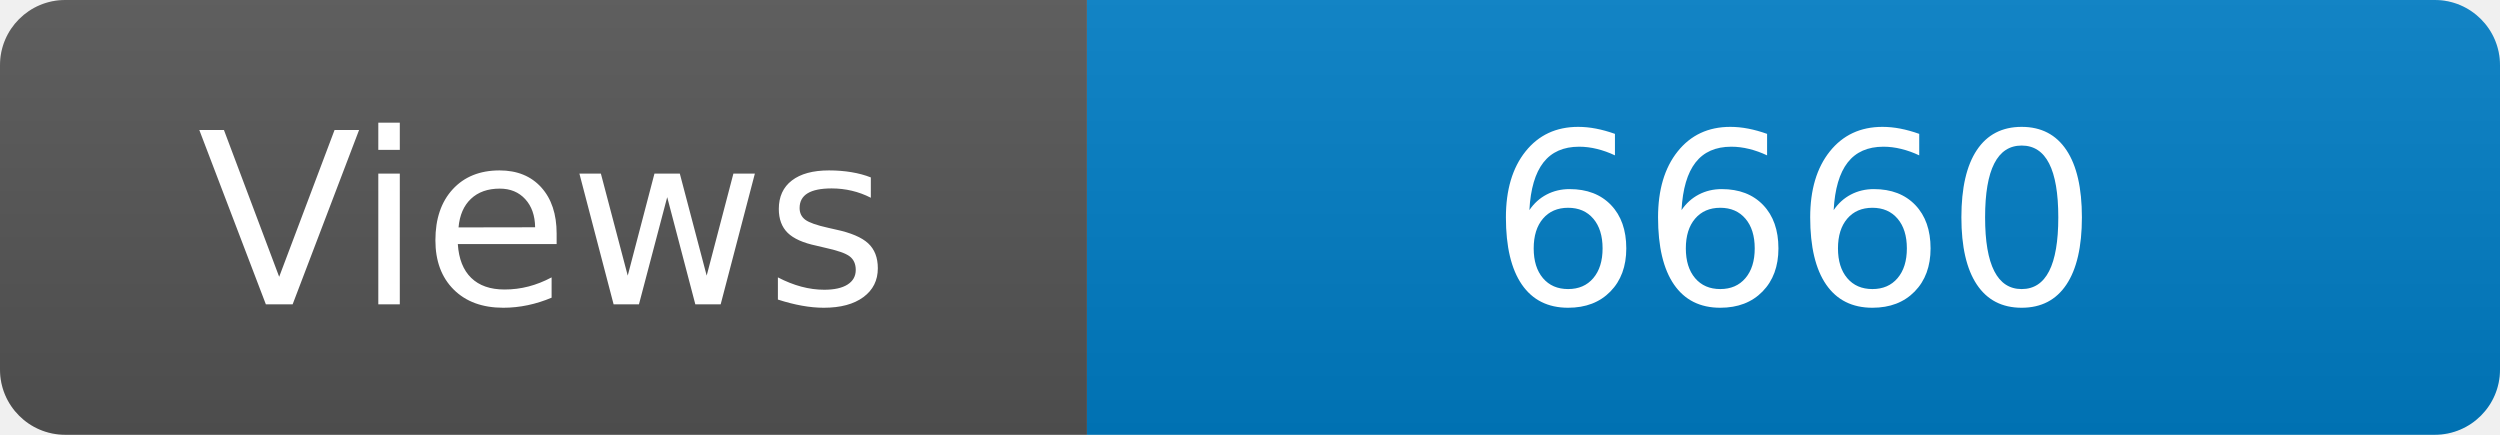
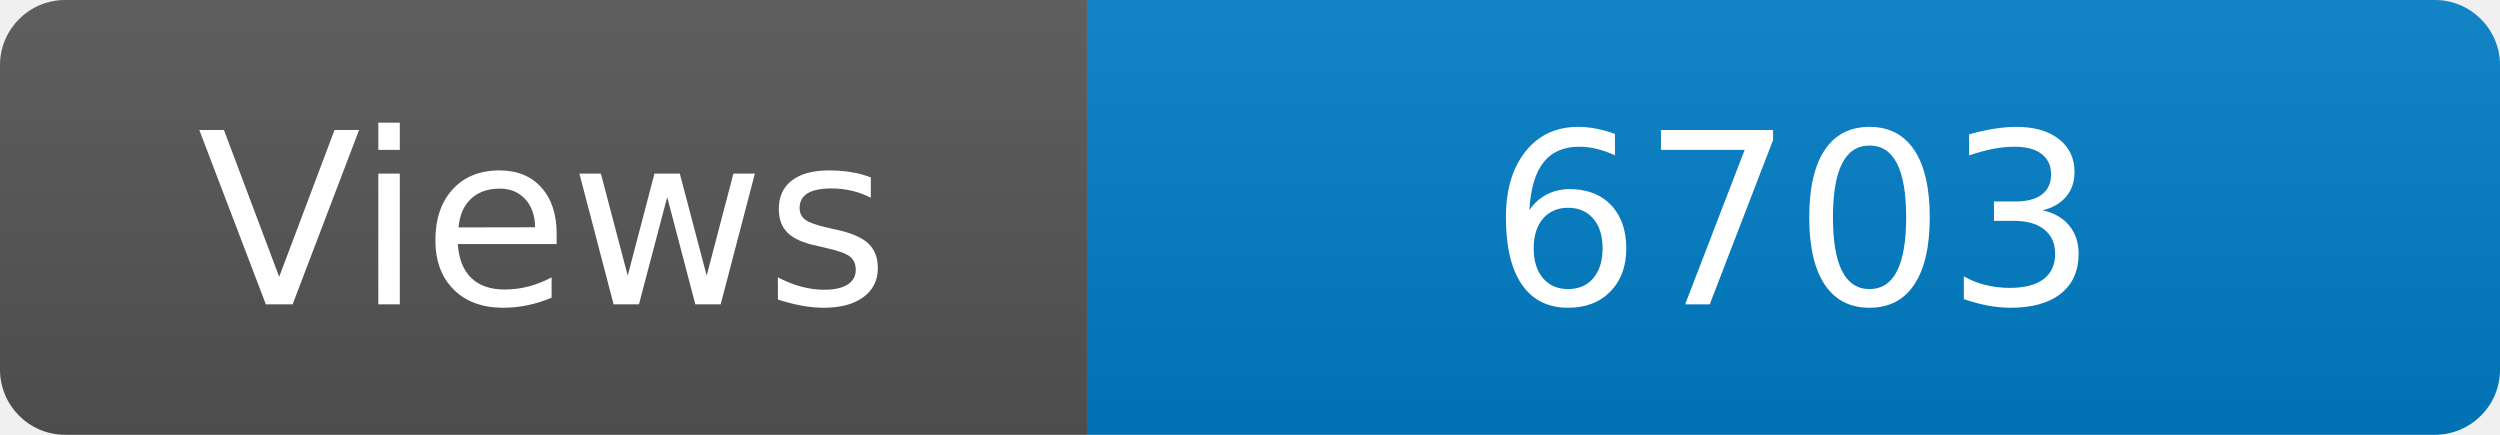
<svg xmlns="http://www.w3.org/2000/svg" width="115" height="20" role="img" aria-label="Maintained?: yes">
  <linearGradient id="s" x2="0" y2="100%">
    <stop offset="0" stop-color="#bbb" stop-opacity=".1" />
    <stop offset="1" stop-opacity=".1" />
  </linearGradient>
  <clipPath id="r">
    <rect width="115" height="20" rx="3" fill="#fff" />
  </clipPath>
  <g clip-path="url(#r)">
    <rect width="50" height="20" fill="#555" />
    <rect x="50" width="160" height="20" fill="#007ec6" />
    <rect width="115" height="20" fill="url(#s)" />
  </g>
  <g fill="#fff" text-anchor="middle" font-family="Verdana,Geneva,DejaVu Sans,sans-serif" font-size="110">
    <text x="250" y="140" transform="scale(.1)" fill="#fff">Views</text>
-     <text x="825" y="140" transform="scale(.1)" fill="#fff">6660</text>
+     <text x="825" y="140" transform="scale(.1)" fill="#fff">6703</text>
  </g>
</svg>
